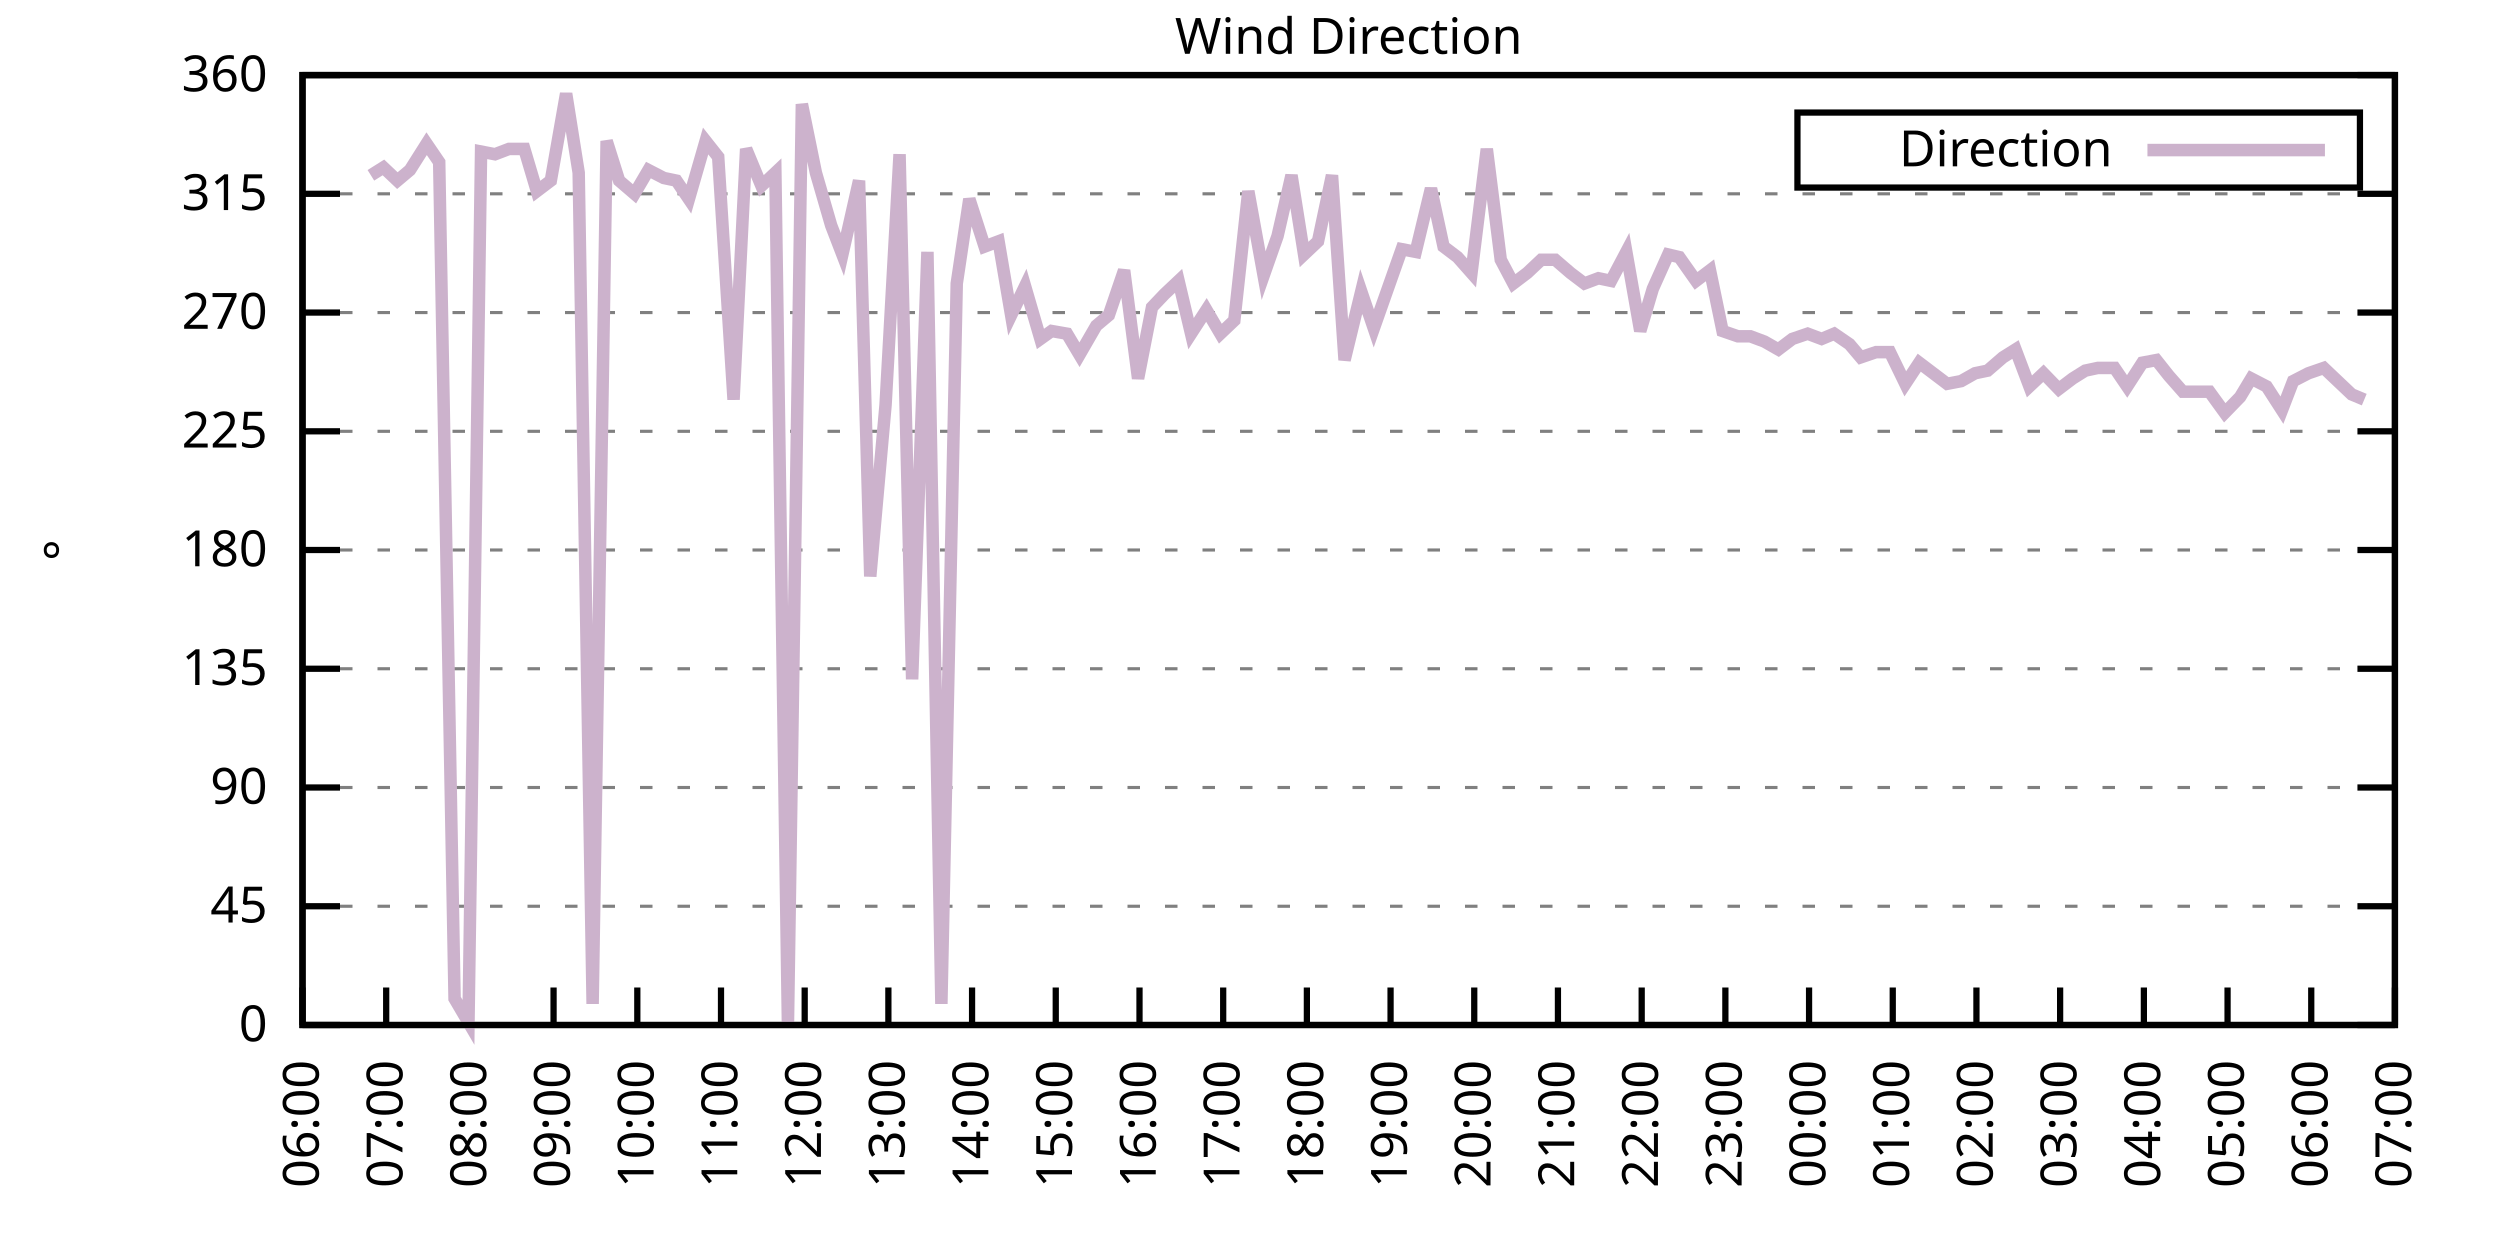
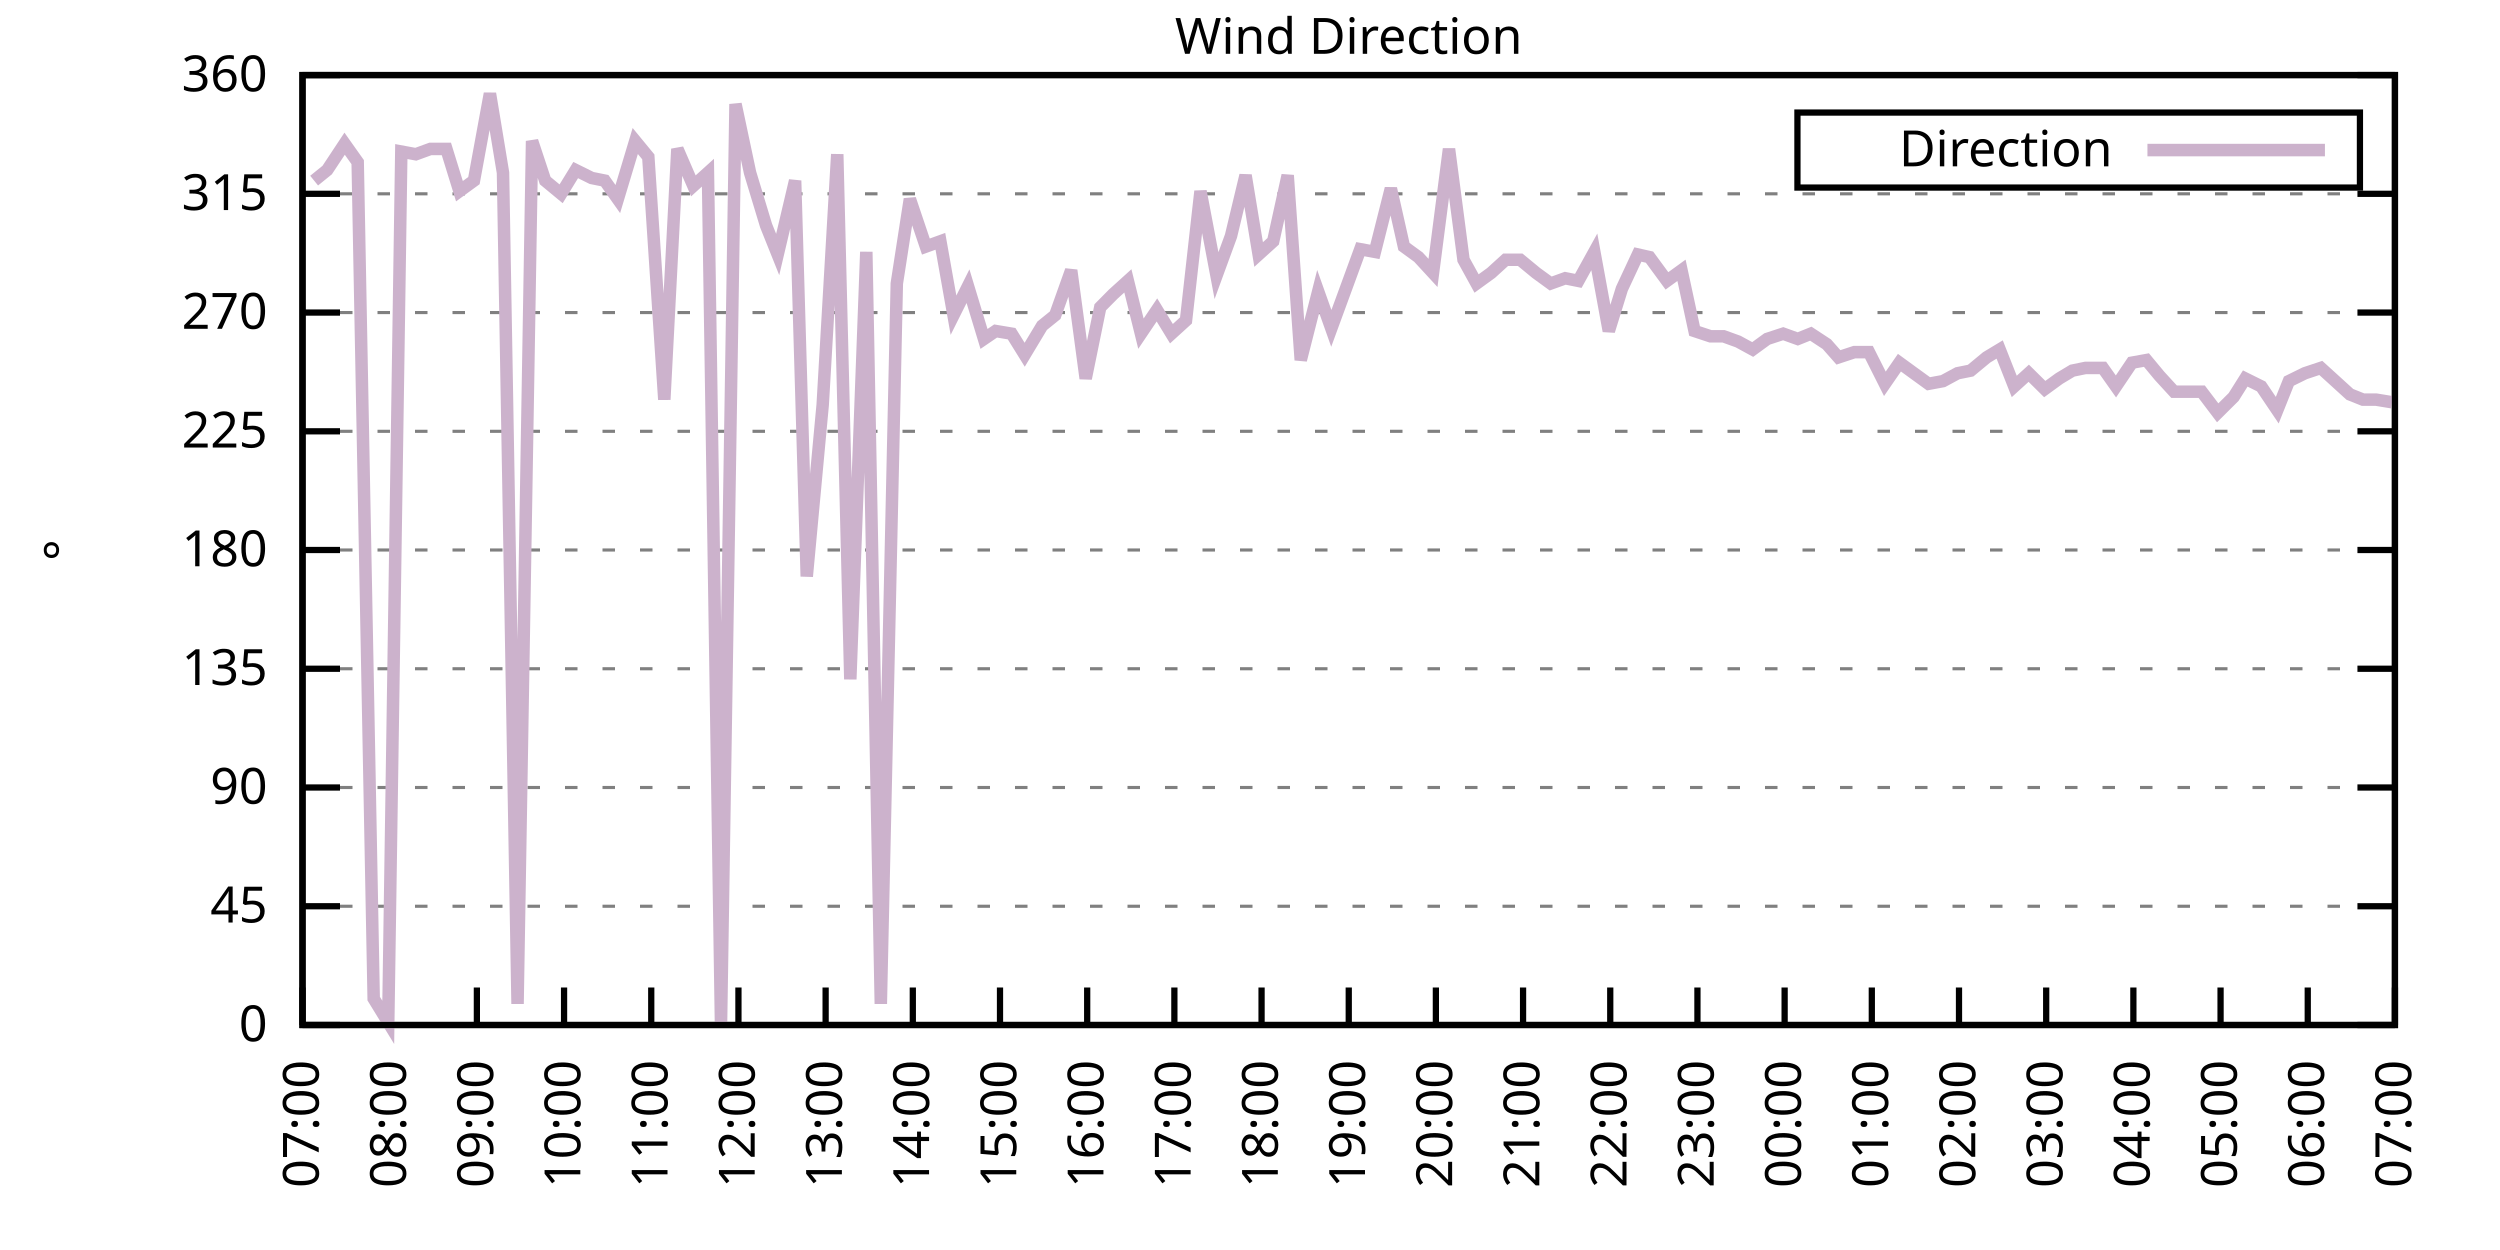
<svg xmlns="http://www.w3.org/2000/svg" xmlns:xlink="http://www.w3.org/1999/xlink" width="400" height="200" viewBox="0 0 400 200">
  <g id="gnuplot_canvas">
    <rect x="0" y="0" width="400" height="200" fill="none" />
    <defs>
      <circle id="gpDot" r="0.5" stroke-width="0.5" stroke="currentColor" />
      <path id="gpPt0" stroke-width="0.333" stroke="currentColor" d="M-1,0 h2 M0,-1 v2" />
      <path id="gpPt1" stroke-width="0.333" stroke="currentColor" d="M-1,-1 L1,1 M1,-1 L-1,1" />
      <path id="gpPt2" stroke-width="0.333" stroke="currentColor" d="M-1,0 L1,0 M0,-1 L0,1 M-1,-1 L1,1 M-1,1 L1,-1" />
      <rect id="gpPt3" stroke-width="0.333" stroke="currentColor" x="-1" y="-1" width="2" height="2" />
      <rect id="gpPt4" stroke-width="0.333" stroke="currentColor" fill="currentColor" x="-1" y="-1" width="2" height="2" />
      <circle id="gpPt5" stroke-width="0.333" stroke="currentColor" cx="0" cy="0" r="1" />
      <use xlink:href="#gpPt5" id="gpPt6" fill="currentColor" stroke="none" />
      <path id="gpPt7" stroke-width="0.333" stroke="currentColor" d="M0,-1.33 L-1.33,0.67 L1.33,0.67 z" />
      <use xlink:href="#gpPt7" id="gpPt8" fill="currentColor" stroke="none" />
      <use xlink:href="#gpPt7" id="gpPt9" stroke="currentColor" transform="rotate(180)" />
      <use xlink:href="#gpPt9" id="gpPt10" fill="currentColor" stroke="none" />
      <use xlink:href="#gpPt3" id="gpPt11" stroke="currentColor" transform="rotate(45)" />
      <use xlink:href="#gpPt11" id="gpPt12" fill="currentColor" stroke="none" />
      <path id="gpPt13" stroke-width="0.333" stroke="currentColor" d="M0,1.330 L1.265,0.411 L0.782,-1.067 L-0.782,-1.076 L-1.265,0.411 z" />
      <use xlink:href="#gpPt13" id="gpPt14" fill="currentColor" stroke="none" />
      <filter id="textbox" filterUnits="objectBoundingBox" x="0" y="0" height="1" width="1">
        <feFlood flood-color="white" flood-opacity="1" result="bgnd" />
        <feComposite in="SourceGraphic" in2="bgnd" operator="atop" />
      </filter>
      <filter id="greybox" filterUnits="objectBoundingBox" x="0" y="0" height="1" width="1">
        <feFlood flood-color="lightgrey" flood-opacity="1" result="grey" />
        <feComposite in="SourceGraphic" in2="grey" operator="atop" />
      </filter>
    </defs>
    <g fill="none" color="white" stroke="currentColor" stroke-width="1.00" stroke-linecap="butt" stroke-linejoin="miter">
</g>
    <g fill="none" color="black" stroke="currentColor" stroke-width="1.00" stroke-linecap="butt" stroke-linejoin="miter">
      <g stroke="none" shape-rendering="crispEdges">
        <polygon fill="rgb(255, 255, 255)" points="48.40,164.00 383.18,164.00 383.18,12.02 48.40,12.02 " />
      </g>
    </g>
    <g fill="none" color="black" stroke="currentColor" stroke-width="1.00" stroke-linecap="butt" stroke-linejoin="miter">
</g>
    <g fill="none" color="black" stroke="black" stroke-width="0.50" stroke-linecap="butt" stroke-linejoin="miter">
</g>
    <g fill="none" color="gray" stroke="currentColor" stroke-width="0.50" stroke-linecap="butt" stroke-linejoin="miter">
      <path stroke="gray" stroke-dasharray="2,4" class="gridline" d="M48.40,164.00 L383.19,164.00  " />
    </g>
    <g fill="none" color="gray" stroke="gray" stroke-width="1.00" stroke-linecap="butt" stroke-linejoin="miter">
</g>
    <g fill="none" color="black" stroke="currentColor" stroke-width="1.00" stroke-linecap="butt" stroke-linejoin="miter">
      <path stroke="black" d="M48.40,164.00 L54.40,164.00 M383.19,164.00 L377.19,164.00  " />
      <g transform="translate(42.80,166.60)" stroke="none" fill="black" font-family="Sans" font-size="8.00" text-anchor="end">
        <text>
          <tspan font-family="Sans"> 0</tspan>
        </text>
      </g>
    </g>
    <g fill="none" color="black" stroke="currentColor" stroke-width="1.00" stroke-linecap="butt" stroke-linejoin="miter">
</g>
    <g fill="none" color="black" stroke="black" stroke-width="0.50" stroke-linecap="butt" stroke-linejoin="miter">
</g>
    <g fill="none" color="gray" stroke="currentColor" stroke-width="0.50" stroke-linecap="butt" stroke-linejoin="miter">
      <path stroke="gray" stroke-dasharray="2,4" class="gridline" d="M48.40,145.00 L383.19,145.00  " />
    </g>
    <g fill="none" color="gray" stroke="gray" stroke-width="1.00" stroke-linecap="butt" stroke-linejoin="miter">
</g>
    <g fill="none" color="black" stroke="currentColor" stroke-width="1.00" stroke-linecap="butt" stroke-linejoin="miter">
      <path stroke="black" d="M48.40,145.00 L54.40,145.00 M383.19,145.00 L377.19,145.00  " />
      <g transform="translate(42.80,147.60)" stroke="none" fill="black" font-family="Sans" font-size="8.00" text-anchor="end">
        <text>
          <tspan font-family="Sans"> 45</tspan>
        </text>
      </g>
    </g>
    <g fill="none" color="black" stroke="currentColor" stroke-width="1.00" stroke-linecap="butt" stroke-linejoin="miter">
</g>
    <g fill="none" color="black" stroke="black" stroke-width="0.50" stroke-linecap="butt" stroke-linejoin="miter">
</g>
    <g fill="none" color="gray" stroke="currentColor" stroke-width="0.50" stroke-linecap="butt" stroke-linejoin="miter">
      <path stroke="gray" stroke-dasharray="2,4" class="gridline" d="M48.40,126.00 L383.19,126.00  " />
    </g>
    <g fill="none" color="gray" stroke="gray" stroke-width="1.00" stroke-linecap="butt" stroke-linejoin="miter">
</g>
    <g fill="none" color="black" stroke="currentColor" stroke-width="1.00" stroke-linecap="butt" stroke-linejoin="miter">
      <path stroke="black" d="M48.40,126.00 L54.40,126.00 M383.19,126.00 L377.19,126.00  " />
      <g transform="translate(42.80,128.60)" stroke="none" fill="black" font-family="Sans" font-size="8.00" text-anchor="end">
        <text>
          <tspan font-family="Sans"> 90</tspan>
        </text>
      </g>
    </g>
    <g fill="none" color="black" stroke="currentColor" stroke-width="1.00" stroke-linecap="butt" stroke-linejoin="miter">
</g>
    <g fill="none" color="black" stroke="black" stroke-width="0.50" stroke-linecap="butt" stroke-linejoin="miter">
</g>
    <g fill="none" color="gray" stroke="currentColor" stroke-width="0.50" stroke-linecap="butt" stroke-linejoin="miter">
      <path stroke="gray" stroke-dasharray="2,4" class="gridline" d="M48.40,107.00 L383.19,107.00  " />
    </g>
    <g fill="none" color="gray" stroke="gray" stroke-width="1.00" stroke-linecap="butt" stroke-linejoin="miter">
</g>
    <g fill="none" color="black" stroke="currentColor" stroke-width="1.00" stroke-linecap="butt" stroke-linejoin="miter">
      <path stroke="black" d="M48.40,107.00 L54.40,107.00 M383.19,107.00 L377.19,107.00  " />
      <g transform="translate(42.80,109.60)" stroke="none" fill="black" font-family="Sans" font-size="8.00" text-anchor="end">
        <text>
          <tspan font-family="Sans"> 135</tspan>
        </text>
      </g>
    </g>
    <g fill="none" color="black" stroke="currentColor" stroke-width="1.00" stroke-linecap="butt" stroke-linejoin="miter">
</g>
    <g fill="none" color="black" stroke="black" stroke-width="0.50" stroke-linecap="butt" stroke-linejoin="miter">
</g>
    <g fill="none" color="gray" stroke="currentColor" stroke-width="0.50" stroke-linecap="butt" stroke-linejoin="miter">
      <path stroke="gray" stroke-dasharray="2,4" class="gridline" d="M48.40,88.00 L383.19,88.00  " />
    </g>
    <g fill="none" color="gray" stroke="gray" stroke-width="1.00" stroke-linecap="butt" stroke-linejoin="miter">
</g>
    <g fill="none" color="black" stroke="currentColor" stroke-width="1.00" stroke-linecap="butt" stroke-linejoin="miter">
      <path stroke="black" d="M48.40,88.00 L54.40,88.00 M383.19,88.00 L377.19,88.00  " />
      <g transform="translate(42.80,90.60)" stroke="none" fill="black" font-family="Sans" font-size="8.00" text-anchor="end">
        <text>
          <tspan font-family="Sans"> 180</tspan>
        </text>
      </g>
    </g>
    <g fill="none" color="black" stroke="currentColor" stroke-width="1.00" stroke-linecap="butt" stroke-linejoin="miter">
</g>
    <g fill="none" color="black" stroke="black" stroke-width="0.50" stroke-linecap="butt" stroke-linejoin="miter">
</g>
    <g fill="none" color="gray" stroke="currentColor" stroke-width="0.50" stroke-linecap="butt" stroke-linejoin="miter">
      <path stroke="gray" stroke-dasharray="2,4" class="gridline" d="M48.40,69.01 L383.19,69.01  " />
    </g>
    <g fill="none" color="gray" stroke="gray" stroke-width="1.00" stroke-linecap="butt" stroke-linejoin="miter">
</g>
    <g fill="none" color="black" stroke="currentColor" stroke-width="1.00" stroke-linecap="butt" stroke-linejoin="miter">
      <path stroke="black" d="M48.40,69.01 L54.40,69.01 M383.19,69.01 L377.19,69.01  " />
      <g transform="translate(42.80,71.61)" stroke="none" fill="black" font-family="Sans" font-size="8.00" text-anchor="end">
        <text>
          <tspan font-family="Sans"> 225</tspan>
        </text>
      </g>
    </g>
    <g fill="none" color="black" stroke="currentColor" stroke-width="1.00" stroke-linecap="butt" stroke-linejoin="miter">
</g>
    <g fill="none" color="black" stroke="black" stroke-width="0.50" stroke-linecap="butt" stroke-linejoin="miter">
</g>
    <g fill="none" color="gray" stroke="currentColor" stroke-width="0.50" stroke-linecap="butt" stroke-linejoin="miter">
      <path stroke="gray" stroke-dasharray="2,4" class="gridline" d="M48.40,50.01 L383.19,50.01  " />
    </g>
    <g fill="none" color="gray" stroke="gray" stroke-width="1.00" stroke-linecap="butt" stroke-linejoin="miter">
</g>
    <g fill="none" color="black" stroke="currentColor" stroke-width="1.00" stroke-linecap="butt" stroke-linejoin="miter">
      <path stroke="black" d="M48.40,50.01 L54.40,50.01 M383.19,50.01 L377.19,50.01  " />
      <g transform="translate(42.80,52.61)" stroke="none" fill="black" font-family="Sans" font-size="8.00" text-anchor="end">
        <text>
          <tspan font-family="Sans"> 270</tspan>
        </text>
      </g>
    </g>
    <g fill="none" color="black" stroke="currentColor" stroke-width="1.00" stroke-linecap="butt" stroke-linejoin="miter">
</g>
    <g fill="none" color="black" stroke="black" stroke-width="0.50" stroke-linecap="butt" stroke-linejoin="miter">
</g>
    <g fill="none" color="gray" stroke="currentColor" stroke-width="0.50" stroke-linecap="butt" stroke-linejoin="miter">
      <path stroke="gray" stroke-dasharray="2,4" class="gridline" d="M48.40,31.01 L383.19,31.01  " />
    </g>
    <g fill="none" color="gray" stroke="gray" stroke-width="1.00" stroke-linecap="butt" stroke-linejoin="miter">
</g>
    <g fill="none" color="black" stroke="currentColor" stroke-width="1.00" stroke-linecap="butt" stroke-linejoin="miter">
      <path stroke="black" d="M48.40,31.01 L54.40,31.01 M383.19,31.01 L377.19,31.01  " />
      <g transform="translate(42.80,33.61)" stroke="none" fill="black" font-family="Sans" font-size="8.00" text-anchor="end">
        <text>
          <tspan font-family="Sans"> 315</tspan>
        </text>
      </g>
    </g>
    <g fill="none" color="black" stroke="currentColor" stroke-width="1.00" stroke-linecap="butt" stroke-linejoin="miter">
</g>
    <g fill="none" color="black" stroke="black" stroke-width="0.50" stroke-linecap="butt" stroke-linejoin="miter">
</g>
    <g fill="none" color="gray" stroke="currentColor" stroke-width="0.50" stroke-linecap="butt" stroke-linejoin="miter">
      <path stroke="gray" stroke-dasharray="2,4" class="gridline" d="M48.40,12.01 L383.19,12.01  " />
    </g>
    <g fill="none" color="gray" stroke="gray" stroke-width="1.00" stroke-linecap="butt" stroke-linejoin="miter">
</g>
    <g fill="none" color="black" stroke="currentColor" stroke-width="1.00" stroke-linecap="butt" stroke-linejoin="miter">
      <path stroke="black" d="M48.40,12.01 L54.40,12.01 M383.19,12.01 L377.19,12.01  " />
      <g transform="translate(42.80,14.61)" stroke="none" fill="black" font-family="Sans" font-size="8.00" text-anchor="end">
        <text>
          <tspan font-family="Sans"> 360</tspan>
        </text>
      </g>
    </g>
    <g fill="none" color="black" stroke="currentColor" stroke-width="1.00" stroke-linecap="butt" stroke-linejoin="miter">
      <path stroke="black" d="M48.40,164.00 L48.40,158.00  " />
      <g transform="translate(51.00,169.60) rotate(270.00)" stroke="none" fill="black" font-family="Sans" font-size="8.00" text-anchor="end">
        <text>
-           <tspan font-family="Sans">06:00</tspan>
-         </text>
-       </g>
-     </g>
-     <g fill="none" color="black" stroke="currentColor" stroke-width="1.00" stroke-linecap="butt" stroke-linejoin="miter">
-       <path stroke="black" d="M61.79,164.00 L61.79,158.00  " />
-       <g transform="translate(64.39,169.60) rotate(270.00)" stroke="none" fill="black" font-family="Sans" font-size="8.00" text-anchor="end">
-         <text>
          <tspan font-family="Sans">07:00</tspan>
        </text>
      </g>
    </g>
    <g fill="none" color="black" stroke="currentColor" stroke-width="1.00" stroke-linecap="butt" stroke-linejoin="miter">
-       <path stroke="black" d="M75.18,164.00 L75.18,158.00  " />
-       <g transform="translate(77.78,169.60) rotate(270.00)" stroke="none" fill="black" font-family="Sans" font-size="8.00" text-anchor="end">
+       <path stroke="black" d="M62.35,164.00 L62.35,158.00  " />
+       <g transform="translate(64.95,169.60) rotate(270.00)" stroke="none" fill="black" font-family="Sans" font-size="8.00" text-anchor="end">
        <text>
          <tspan font-family="Sans">08:00</tspan>
        </text>
      </g>
    </g>
    <g fill="none" color="black" stroke="currentColor" stroke-width="1.00" stroke-linecap="butt" stroke-linejoin="miter">
-       <path stroke="black" d="M88.57,164.00 L88.57,158.00  " />
-       <g transform="translate(91.17,169.60) rotate(270.00)" stroke="none" fill="black" font-family="Sans" font-size="8.00" text-anchor="end">
+       <path stroke="black" d="M76.30,164.00 L76.30,158.00  " />
+       <g transform="translate(78.90,169.60) rotate(270.00)" stroke="none" fill="black" font-family="Sans" font-size="8.00" text-anchor="end">
        <text>
          <tspan font-family="Sans">09:00</tspan>
        </text>
      </g>
    </g>
    <g fill="none" color="black" stroke="currentColor" stroke-width="1.00" stroke-linecap="butt" stroke-linejoin="miter">
-       <path stroke="black" d="M101.97,164.00 L101.97,158.00  " />
-       <g transform="translate(104.57,169.60) rotate(270.00)" stroke="none" fill="black" font-family="Sans" font-size="8.00" text-anchor="end">
+       <path stroke="black" d="M90.25,164.00 L90.25,158.00  " />
+       <g transform="translate(92.85,169.60) rotate(270.00)" stroke="none" fill="black" font-family="Sans" font-size="8.00" text-anchor="end">
        <text>
          <tspan font-family="Sans">10:00</tspan>
        </text>
      </g>
    </g>
    <g fill="none" color="black" stroke="currentColor" stroke-width="1.00" stroke-linecap="butt" stroke-linejoin="miter">
-       <path stroke="black" d="M115.36,164.00 L115.36,158.00  " />
-       <g transform="translate(117.96,169.60) rotate(270.00)" stroke="none" fill="black" font-family="Sans" font-size="8.00" text-anchor="end">
+       <path stroke="black" d="M104.20,164.00 L104.20,158.00  " />
+       <g transform="translate(106.80,169.60) rotate(270.00)" stroke="none" fill="black" font-family="Sans" font-size="8.00" text-anchor="end">
        <text>
          <tspan font-family="Sans">11:00</tspan>
        </text>
      </g>
    </g>
    <g fill="none" color="black" stroke="currentColor" stroke-width="1.00" stroke-linecap="butt" stroke-linejoin="miter">
-       <path stroke="black" d="M128.75,164.00 L128.75,158.00  " />
-       <g transform="translate(131.35,169.60) rotate(270.00)" stroke="none" fill="black" font-family="Sans" font-size="8.00" text-anchor="end">
+       <path stroke="black" d="M118.15,164.00 L118.15,158.00  " />
+       <g transform="translate(120.75,169.60) rotate(270.00)" stroke="none" fill="black" font-family="Sans" font-size="8.00" text-anchor="end">
        <text>
          <tspan font-family="Sans">12:00</tspan>
        </text>
      </g>
    </g>
    <g fill="none" color="black" stroke="currentColor" stroke-width="1.00" stroke-linecap="butt" stroke-linejoin="miter">
-       <path stroke="black" d="M142.14,164.00 L142.14,158.00  " />
-       <g transform="translate(144.74,169.60) rotate(270.00)" stroke="none" fill="black" font-family="Sans" font-size="8.00" text-anchor="end">
+       <path stroke="black" d="M132.10,164.00 L132.10,158.00  " />
+       <g transform="translate(134.70,169.60) rotate(270.00)" stroke="none" fill="black" font-family="Sans" font-size="8.00" text-anchor="end">
        <text>
          <tspan font-family="Sans">13:00</tspan>
        </text>
      </g>
    </g>
    <g fill="none" color="black" stroke="currentColor" stroke-width="1.00" stroke-linecap="butt" stroke-linejoin="miter">
-       <path stroke="black" d="M155.53,164.00 L155.53,158.00  " />
-       <g transform="translate(158.13,169.60) rotate(270.00)" stroke="none" fill="black" font-family="Sans" font-size="8.00" text-anchor="end">
+       <path stroke="black" d="M146.05,164.00 L146.05,158.00  " />
+       <g transform="translate(148.65,169.60) rotate(270.00)" stroke="none" fill="black" font-family="Sans" font-size="8.00" text-anchor="end">
        <text>
          <tspan font-family="Sans">14:00</tspan>
        </text>
      </g>
    </g>
    <g fill="none" color="black" stroke="currentColor" stroke-width="1.00" stroke-linecap="butt" stroke-linejoin="miter">
-       <path stroke="black" d="M168.92,164.00 L168.92,158.00  " />
-       <g transform="translate(171.52,169.60) rotate(270.00)" stroke="none" fill="black" font-family="Sans" font-size="8.00" text-anchor="end">
+       <path stroke="black" d="M160.00,164.00 L160.00,158.00  " />
+       <g transform="translate(162.60,169.60) rotate(270.00)" stroke="none" fill="black" font-family="Sans" font-size="8.00" text-anchor="end">
        <text>
          <tspan font-family="Sans">15:00</tspan>
        </text>
      </g>
    </g>
    <g fill="none" color="black" stroke="currentColor" stroke-width="1.00" stroke-linecap="butt" stroke-linejoin="miter">
-       <path stroke="black" d="M182.32,164.00 L182.32,158.00  " />
-       <g transform="translate(184.92,169.60) rotate(270.00)" stroke="none" fill="black" font-family="Sans" font-size="8.00" text-anchor="end">
+       <path stroke="black" d="M173.95,164.00 L173.95,158.00  " />
+       <g transform="translate(176.55,169.60) rotate(270.00)" stroke="none" fill="black" font-family="Sans" font-size="8.00" text-anchor="end">
        <text>
          <tspan font-family="Sans">16:00</tspan>
        </text>
      </g>
    </g>
    <g fill="none" color="black" stroke="currentColor" stroke-width="1.00" stroke-linecap="butt" stroke-linejoin="miter">
-       <path stroke="black" d="M195.71,164.00 L195.71,158.00  " />
-       <g transform="translate(198.31,169.60) rotate(270.00)" stroke="none" fill="black" font-family="Sans" font-size="8.00" text-anchor="end">
+       <path stroke="black" d="M187.90,164.00 L187.90,158.00  " />
+       <g transform="translate(190.50,169.60) rotate(270.00)" stroke="none" fill="black" font-family="Sans" font-size="8.00" text-anchor="end">
        <text>
          <tspan font-family="Sans">17:00</tspan>
        </text>
      </g>
    </g>
    <g fill="none" color="black" stroke="currentColor" stroke-width="1.00" stroke-linecap="butt" stroke-linejoin="miter">
-       <path stroke="black" d="M209.10,164.00 L209.10,158.00  " />
-       <g transform="translate(211.70,169.60) rotate(270.00)" stroke="none" fill="black" font-family="Sans" font-size="8.00" text-anchor="end">
+       <path stroke="black" d="M201.85,164.00 L201.85,158.00  " />
+       <g transform="translate(204.45,169.60) rotate(270.00)" stroke="none" fill="black" font-family="Sans" font-size="8.00" text-anchor="end">
        <text>
          <tspan font-family="Sans">18:00</tspan>
        </text>
      </g>
    </g>
    <g fill="none" color="black" stroke="currentColor" stroke-width="1.00" stroke-linecap="butt" stroke-linejoin="miter">
-       <path stroke="black" d="M222.49,164.00 L222.49,158.00  " />
-       <g transform="translate(225.09,169.60) rotate(270.00)" stroke="none" fill="black" font-family="Sans" font-size="8.00" text-anchor="end">
+       <path stroke="black" d="M215.80,164.00 L215.80,158.00  " />
+       <g transform="translate(218.40,169.60) rotate(270.00)" stroke="none" fill="black" font-family="Sans" font-size="8.00" text-anchor="end">
        <text>
          <tspan font-family="Sans">19:00</tspan>
        </text>
      </g>
    </g>
    <g fill="none" color="black" stroke="currentColor" stroke-width="1.00" stroke-linecap="butt" stroke-linejoin="miter">
-       <path stroke="black" d="M235.88,164.00 L235.88,158.00  " />
-       <g transform="translate(238.48,169.60) rotate(270.00)" stroke="none" fill="black" font-family="Sans" font-size="8.00" text-anchor="end">
+       <path stroke="black" d="M229.74,164.00 L229.74,158.00  " />
+       <g transform="translate(232.34,169.60) rotate(270.00)" stroke="none" fill="black" font-family="Sans" font-size="8.00" text-anchor="end">
        <text>
          <tspan font-family="Sans">20:00</tspan>
        </text>
      </g>
    </g>
    <g fill="none" color="black" stroke="currentColor" stroke-width="1.00" stroke-linecap="butt" stroke-linejoin="miter">
-       <path stroke="black" d="M249.27,164.00 L249.27,158.00  " />
-       <g transform="translate(251.87,169.60) rotate(270.00)" stroke="none" fill="black" font-family="Sans" font-size="8.00" text-anchor="end">
+       <path stroke="black" d="M243.69,164.00 L243.69,158.00  " />
+       <g transform="translate(246.29,169.60) rotate(270.00)" stroke="none" fill="black" font-family="Sans" font-size="8.00" text-anchor="end">
        <text>
          <tspan font-family="Sans">21:00</tspan>
        </text>
      </g>
    </g>
    <g fill="none" color="black" stroke="currentColor" stroke-width="1.00" stroke-linecap="butt" stroke-linejoin="miter">
-       <path stroke="black" d="M262.67,164.00 L262.67,158.00  " />
-       <g transform="translate(265.27,169.60) rotate(270.00)" stroke="none" fill="black" font-family="Sans" font-size="8.00" text-anchor="end">
+       <path stroke="black" d="M257.64,164.00 L257.64,158.00  " />
+       <g transform="translate(260.24,169.60) rotate(270.00)" stroke="none" fill="black" font-family="Sans" font-size="8.00" text-anchor="end">
        <text>
          <tspan font-family="Sans">22:00</tspan>
        </text>
      </g>
    </g>
    <g fill="none" color="black" stroke="currentColor" stroke-width="1.00" stroke-linecap="butt" stroke-linejoin="miter">
-       <path stroke="black" d="M276.06,164.00 L276.06,158.00  " />
-       <g transform="translate(278.66,169.60) rotate(270.00)" stroke="none" fill="black" font-family="Sans" font-size="8.00" text-anchor="end">
+       <path stroke="black" d="M271.59,164.00 L271.59,158.00  " />
+       <g transform="translate(274.19,169.60) rotate(270.00)" stroke="none" fill="black" font-family="Sans" font-size="8.00" text-anchor="end">
        <text>
          <tspan font-family="Sans">23:00</tspan>
        </text>
      </g>
    </g>
    <g fill="none" color="black" stroke="currentColor" stroke-width="1.00" stroke-linecap="butt" stroke-linejoin="miter">
-       <path stroke="black" d="M289.45,164.00 L289.45,158.00  " />
-       <g transform="translate(292.05,169.60) rotate(270.00)" stroke="none" fill="black" font-family="Sans" font-size="8.00" text-anchor="end">
+       <path stroke="black" d="M285.54,164.00 L285.54,158.00  " />
+       <g transform="translate(288.14,169.60) rotate(270.00)" stroke="none" fill="black" font-family="Sans" font-size="8.00" text-anchor="end">
        <text>
          <tspan font-family="Sans">00:00</tspan>
        </text>
      </g>
    </g>
    <g fill="none" color="black" stroke="currentColor" stroke-width="1.00" stroke-linecap="butt" stroke-linejoin="miter">
-       <path stroke="black" d="M302.84,164.00 L302.84,158.00  " />
-       <g transform="translate(305.44,169.60) rotate(270.00)" stroke="none" fill="black" font-family="Sans" font-size="8.00" text-anchor="end">
+       <path stroke="black" d="M299.49,164.00 L299.49,158.00  " />
+       <g transform="translate(302.09,169.60) rotate(270.00)" stroke="none" fill="black" font-family="Sans" font-size="8.00" text-anchor="end">
        <text>
          <tspan font-family="Sans">01:00</tspan>
        </text>
      </g>
    </g>
    <g fill="none" color="black" stroke="currentColor" stroke-width="1.00" stroke-linecap="butt" stroke-linejoin="miter">
-       <path stroke="black" d="M316.23,164.00 L316.23,158.00  " />
-       <g transform="translate(318.83,169.60) rotate(270.00)" stroke="none" fill="black" font-family="Sans" font-size="8.00" text-anchor="end">
+       <path stroke="black" d="M313.44,164.00 L313.44,158.00  " />
+       <g transform="translate(316.04,169.60) rotate(270.00)" stroke="none" fill="black" font-family="Sans" font-size="8.00" text-anchor="end">
        <text>
          <tspan font-family="Sans">02:00</tspan>
        </text>
      </g>
    </g>
    <g fill="none" color="black" stroke="currentColor" stroke-width="1.00" stroke-linecap="butt" stroke-linejoin="miter">
-       <path stroke="black" d="M329.62,164.00 L329.62,158.00  " />
-       <g transform="translate(332.22,169.60) rotate(270.00)" stroke="none" fill="black" font-family="Sans" font-size="8.00" text-anchor="end">
+       <path stroke="black" d="M327.39,164.00 L327.39,158.00  " />
+       <g transform="translate(329.99,169.60) rotate(270.00)" stroke="none" fill="black" font-family="Sans" font-size="8.00" text-anchor="end">
        <text>
          <tspan font-family="Sans">03:00</tspan>
        </text>
      </g>
    </g>
    <g fill="none" color="black" stroke="currentColor" stroke-width="1.00" stroke-linecap="butt" stroke-linejoin="miter">
-       <path stroke="black" d="M343.02,164.00 L343.02,158.00  " />
-       <g transform="translate(345.62,169.60) rotate(270.00)" stroke="none" fill="black" font-family="Sans" font-size="8.00" text-anchor="end">
+       <path stroke="black" d="M341.34,164.00 L341.34,158.00  " />
+       <g transform="translate(343.94,169.60) rotate(270.00)" stroke="none" fill="black" font-family="Sans" font-size="8.00" text-anchor="end">
        <text>
          <tspan font-family="Sans">04:00</tspan>
        </text>
      </g>
    </g>
    <g fill="none" color="black" stroke="currentColor" stroke-width="1.00" stroke-linecap="butt" stroke-linejoin="miter">
-       <path stroke="black" d="M356.41,164.00 L356.41,158.00  " />
-       <g transform="translate(359.01,169.60) rotate(270.00)" stroke="none" fill="black" font-family="Sans" font-size="8.00" text-anchor="end">
+       <path stroke="black" d="M355.29,164.00 L355.29,158.00  " />
+       <g transform="translate(357.89,169.60) rotate(270.00)" stroke="none" fill="black" font-family="Sans" font-size="8.00" text-anchor="end">
        <text>
          <tspan font-family="Sans">05:00</tspan>
        </text>
      </g>
    </g>
    <g fill="none" color="black" stroke="currentColor" stroke-width="1.00" stroke-linecap="butt" stroke-linejoin="miter">
-       <path stroke="black" d="M369.80,164.00 L369.80,158.00  " />
-       <g transform="translate(372.40,169.60) rotate(270.00)" stroke="none" fill="black" font-family="Sans" font-size="8.00" text-anchor="end">
+       <path stroke="black" d="M369.24,164.00 L369.24,158.00  " />
+       <g transform="translate(371.84,169.60) rotate(270.00)" stroke="none" fill="black" font-family="Sans" font-size="8.00" text-anchor="end">
        <text>
          <tspan font-family="Sans">06:00</tspan>
        </text>
      </g>
    </g>
    <g fill="none" color="black" stroke="currentColor" stroke-width="1.00" stroke-linecap="butt" stroke-linejoin="miter">
      <path stroke="black" d="M383.19,164.00 L383.19,158.00  " />
      <g transform="translate(385.79,169.60) rotate(270.00)" stroke="none" fill="black" font-family="Sans" font-size="8.00" text-anchor="end">
        <text>
          <tspan font-family="Sans">07:00</tspan>
        </text>
      </g>
    </g>
    <g fill="none" color="black" stroke="currentColor" stroke-width="1.00" stroke-linecap="butt" stroke-linejoin="miter">
</g>
    <g fill="none" color="black" stroke="currentColor" stroke-width="1.00" stroke-linecap="butt" stroke-linejoin="miter">
      <path stroke="black" d="M48.40,12.01 L48.40,164.00 L383.19,164.00 L383.19,12.01 L48.40,12.01 Z  " />
    </g>
    <g fill="none" color="black" stroke="currentColor" stroke-width="1.00" stroke-linecap="butt" stroke-linejoin="miter">
</g>
    <g fill="none" color="black" stroke="currentColor" stroke-width="1.00" stroke-linecap="butt" stroke-linejoin="miter">
      <path stroke="black" d="M287.59,30.01 L287.59,18.01 L377.59,18.01 L377.59,30.01 L287.59,30.01 Z  " />
    </g>
    <g id="Wind_direction_plot_1">
      <g fill="none" color="white" stroke="black" stroke-width="2.00" stroke-linecap="butt" stroke-linejoin="miter">
</g>
      <g fill="none" color="black" stroke="currentColor" stroke-width="2.00" stroke-linecap="butt" stroke-linejoin="miter">
        <g transform="translate(337.99,26.61)" stroke="none" fill="black" font-family="Sans" font-size="8.00" text-anchor="end">
          <text>
            <tspan font-family="Sans">Direction</tspan>
          </text>
        </g>
      </g>
      <g fill="none" color="black" stroke="currentColor" stroke-width="2.00" stroke-linecap="butt" stroke-linejoin="miter">
-         <path stroke="rgb(204, 178, 204)" d="M343.59,24.01 L371.99,24.01 M59.34,28.05 L61.35,26.79 L63.58,28.90 L65.59,27.21 L68.26,22.99 L70.27,25.94   L72.73,159.78 L74.96,163.58 L76.97,24.25 L79.20,24.68 L81.43,23.83 L83.89,23.83 L85.90,30.59 L88.13,28.90   L90.58,14.97 L92.59,27.63 L94.82,160.62 L97.06,22.56 L99.06,28.90 L101.52,31.01 L103.75,27.21 L106.21,28.48   L108.22,28.90 L110.22,31.85 L112.90,22.56 L114.91,25.10 L117.37,63.94 L119.38,23.83 L121.83,29.74 L124.06,27.63   L126.07,164.00 L128.30,16.65 L130.54,27.63 L132.99,36.08 L134.78,40.72 L137.45,28.90 L139.24,92.23 L141.69,64.78   L143.93,24.68 L145.94,108.69 L148.39,40.30 L150.62,160.62 L153.08,45.36 L155.09,31.85 L157.54,39.45 L159.77,38.61   L161.78,50.43 L164.01,45.79 L166.47,54.23 L168.25,52.96 L170.71,53.39 L172.72,56.76 L175.40,52.12 L177.41,50.43   L179.86,43.25 L182.09,60.56 L184.32,49.16 L186.33,47.05 L188.57,44.94 L190.57,53.39 L193.03,49.59 L195.26,53.39   L197.49,51.27 L199.73,30.59 L202.18,44.10 L204.41,37.76 L206.64,28.05 L208.65,40.72 L210.88,38.61 L213.12,28.05   L215.13,57.61 L217.80,46.63 L219.81,52.54 L222.04,46.21 L224.28,39.87 L226.51,40.30 L228.96,30.16 L230.97,39.45   L233.20,41.14 L235.44,43.67 L237.89,23.83 L240.12,41.56 L242.13,45.36 L244.36,43.67 L246.60,41.56 L248.83,41.56   L251.28,43.67 L253.51,45.36 L255.75,44.52 L257.76,44.94 L260.21,40.30 L262.44,52.96 L264.45,46.21 L266.91,40.72   L268.69,41.14 L271.37,44.94 L273.60,43.25 L275.61,52.96 L278.07,53.81 L280.07,53.81 L282.31,54.65 L284.54,55.92   L286.77,54.23 L289.23,53.39 L291.46,54.23 L293.47,53.39 L295.92,55.07 L297.71,57.18 L300.16,56.34 L302.39,56.34   L304.85,61.41 L307.08,58.03 L309.31,59.72 L311.54,61.41 L313.78,60.98 L316.01,59.72 L318.02,59.30 L320.47,57.18   L322.48,55.92 L324.71,61.83 L326.95,59.72 L329.40,62.25 L331.63,60.56 L333.64,59.30 L335.65,58.87 L338.33,58.87   L340.34,61.83 L342.79,58.03 L345.02,57.61 L347.03,60.14 L349.26,62.67 L351.72,62.67 L353.51,62.67 L355.96,66.05   L358.42,63.52 L360.20,60.56 L362.66,61.83 L365.11,65.63 L366.90,60.98 L369.35,59.72 L371.81,58.87 L373.59,60.56   L376.27,63.10 L378.28,63.94  " />
+         <path stroke="rgb(204, 178, 204)" d="M343.59,24.01 L371.99,24.01 M50.26,28.90 L52.35,27.21 L55.14,22.99 L57.23,25.94 L59.79,159.78 L62.12,163.58   L64.21,24.25 L66.53,24.68 L68.86,23.83 L71.42,23.83 L73.51,30.59 L75.83,28.90 L78.39,14.97 L80.48,27.63   L82.81,160.62 L85.13,22.56 L87.23,28.90 L89.78,31.01 L92.11,27.21 L94.67,28.48 L96.76,28.90 L98.85,31.85   L101.64,22.56 L103.73,25.10 L106.29,63.94 L108.38,23.83 L110.94,29.74 L113.27,27.63 L115.36,164.00 L117.68,16.65   L120.01,27.63 L122.57,36.08 L124.43,40.72 L127.22,28.90 L129.08,92.23 L131.63,64.78 L133.96,24.68 L136.05,108.69   L138.61,40.30 L140.93,160.62 L143.49,45.36 L145.58,31.85 L148.14,39.45 L150.46,38.61 L152.56,50.43 L154.88,45.79   L157.44,54.23 L159.30,52.96 L161.86,53.39 L163.95,56.76 L166.74,52.12 L168.83,50.43 L171.39,43.25 L173.71,60.56   L176.04,49.16 L178.13,47.05 L180.46,44.94 L182.55,53.39 L185.11,49.59 L187.43,53.39 L189.76,51.27 L192.08,30.59   L194.64,44.10 L196.96,37.76 L199.29,28.05 L201.38,40.72 L203.71,38.61 L206.03,28.05 L208.12,57.61 L210.91,46.63   L213.01,52.54 L215.33,46.21 L217.65,39.87 L219.98,40.30 L222.54,30.16 L224.63,39.45 L226.95,41.14 L229.28,43.67   L231.84,23.83 L234.16,41.56 L236.25,45.36 L238.58,43.67 L240.90,41.56 L243.23,41.56 L245.79,43.67 L248.11,45.36   L250.44,44.52 L252.53,44.94 L255.09,40.30 L257.41,52.96 L259.50,46.21 L262.06,40.72 L263.92,41.14 L266.71,44.94   L269.04,43.25 L271.13,52.96 L273.69,53.81 L275.78,53.81 L278.10,54.65 L280.43,55.92 L282.75,54.23 L285.31,53.39   L287.64,54.23 L289.73,53.39 L292.29,55.07 L294.15,57.18 L296.70,56.34 L299.03,56.34 L301.58,61.41 L303.91,58.03   L306.23,59.72 L308.56,61.41 L310.88,60.98 L313.21,59.72 L315.30,59.30 L317.86,57.18 L319.95,55.92 L322.28,61.83   L324.60,59.72 L327.16,62.25 L329.48,60.56 L331.58,59.30 L333.67,58.87 L336.46,58.87 L338.55,61.83 L341.11,58.03   L343.43,57.61 L345.53,60.14 L347.85,62.67 L350.41,62.67 L352.27,62.67 L354.83,66.05 L357.38,63.52 L359.24,60.56   L361.80,61.83 L364.36,65.63 L366.22,60.98 L368.78,59.72 L371.33,58.87 L373.19,60.56 L375.98,63.10 L378.08,63.94   L380.17,63.94 L382.73,64.36  " />
      </g>
    </g>
    <g fill="none" color="black" stroke="currentColor" stroke-width="2.00" stroke-linecap="butt" stroke-linejoin="miter">
</g>
    <g fill="none" color="black" stroke="black" stroke-width="1.00" stroke-linecap="butt" stroke-linejoin="miter">
</g>
    <g fill="none" color="black" stroke="currentColor" stroke-width="1.00" stroke-linecap="butt" stroke-linejoin="miter">
      <path stroke="black" d="M48.40,12.01 L48.40,164.00 L383.19,164.00 L383.19,12.01 L48.40,12.01 Z  " />
      <g transform="translate(12.80,88.01) rotate(270.00)" stroke="none" fill="black" font-family="Sans" font-size="8.00" text-anchor="middle">
        <text>
          <tspan font-family="Sans">°</tspan>
        </text>
      </g>
    </g>
    <g fill="none" color="black" stroke="currentColor" stroke-width="1.00" stroke-linecap="butt" stroke-linejoin="miter">
</g>
    <g fill="none" color="black" stroke="currentColor" stroke-width="1.00" stroke-linecap="butt" stroke-linejoin="miter">
      <g transform="translate(215.79,8.61)" stroke="none" fill="black" font-family="Sans" font-size="8.00" text-anchor="middle">
        <text>
          <tspan font-family="Sans">Wind Direction</tspan>
        </text>
      </g>
    </g>
    <g fill="none" color="black" stroke="currentColor" stroke-width="1.00" stroke-linecap="butt" stroke-linejoin="miter">
</g>
  </g>
</svg>
